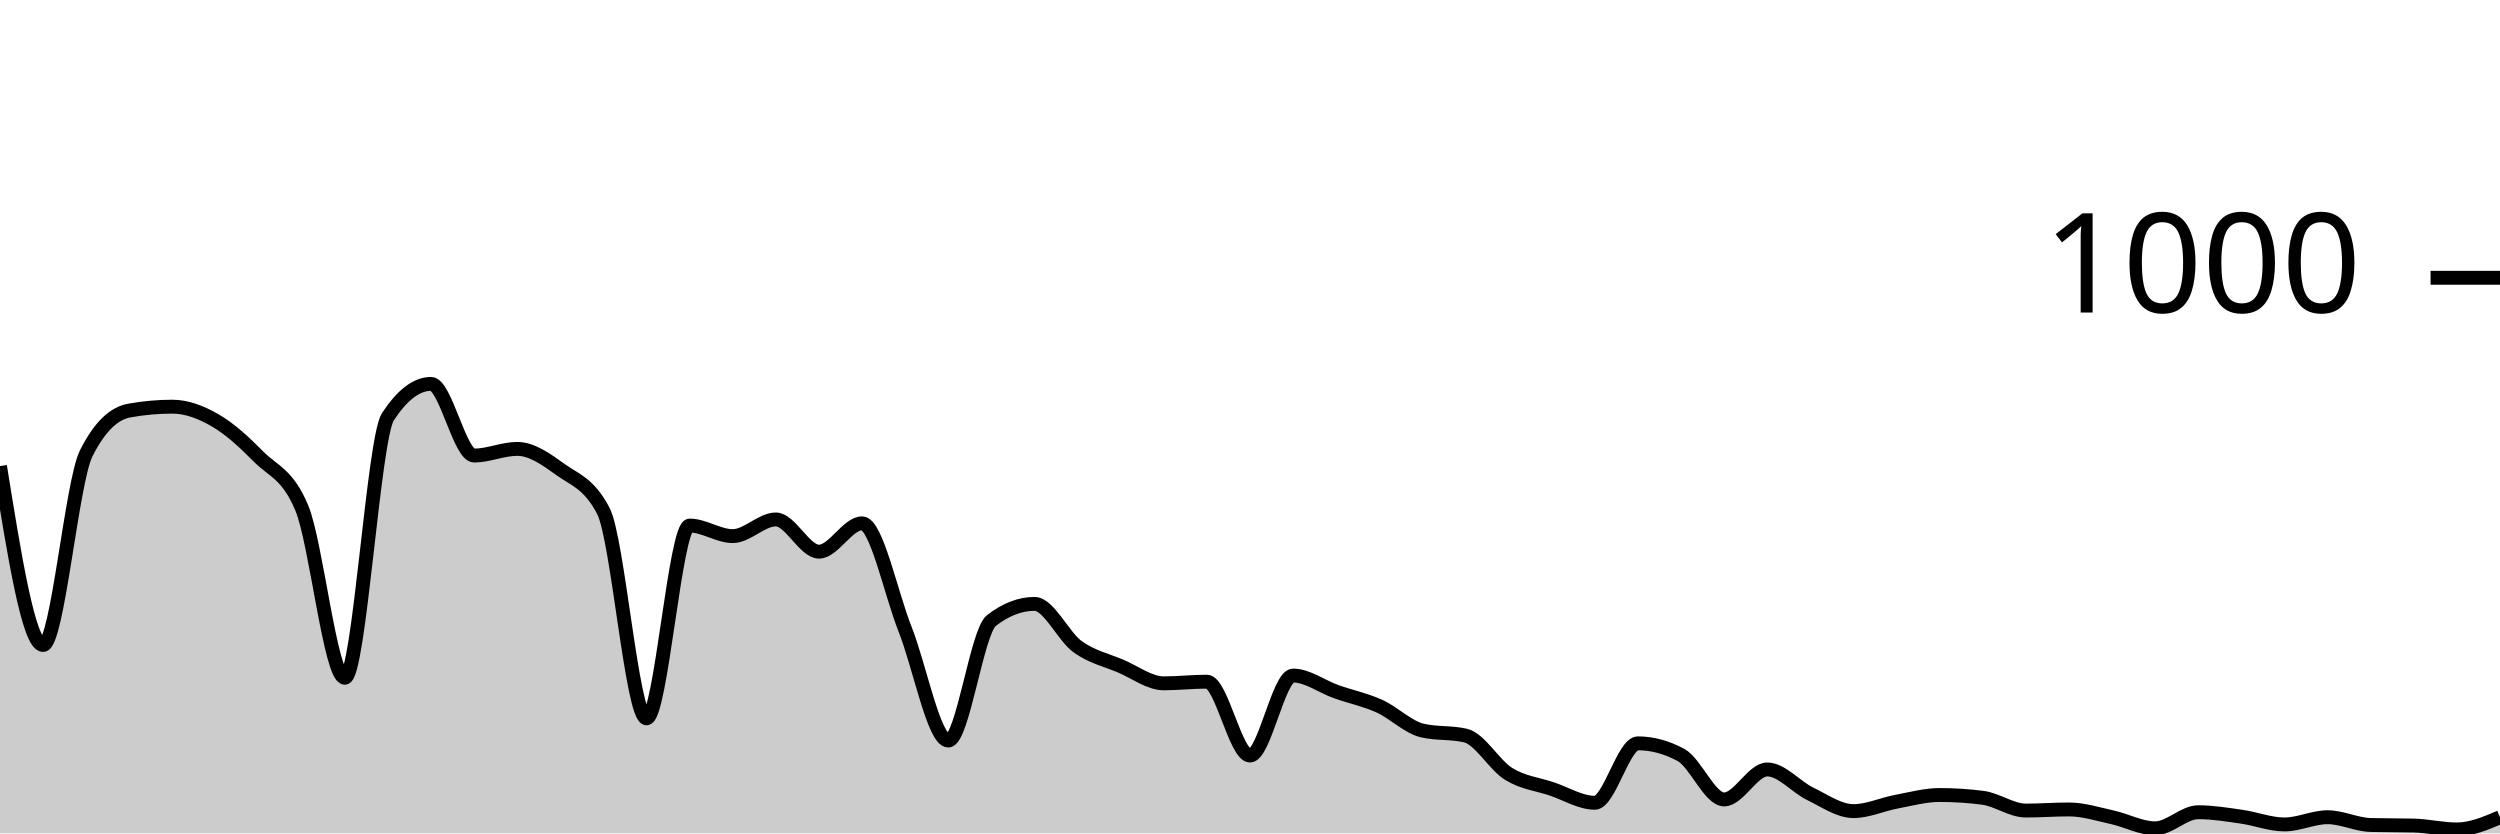
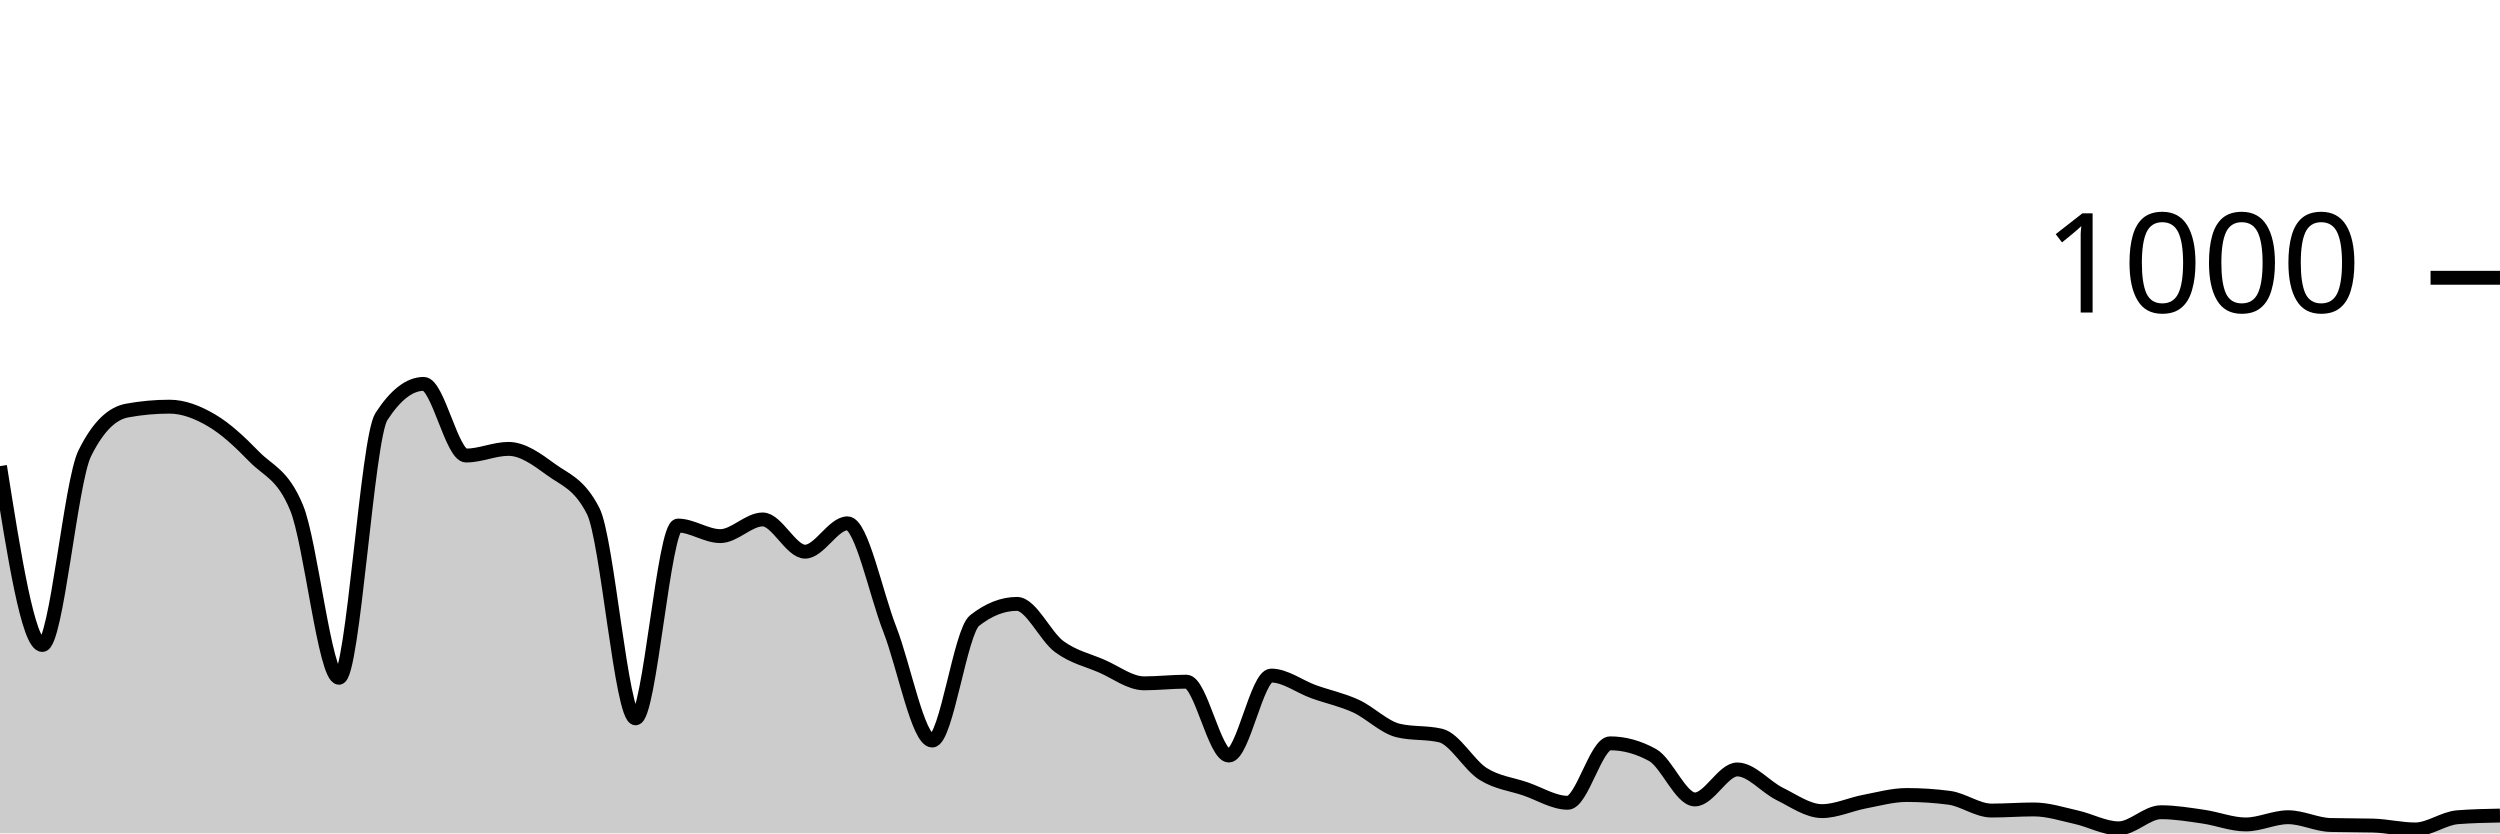
<svg xmlns="http://www.w3.org/2000/svg" viewBox="0 0 180 60">
  <g transform="translate(0,20)">
-     <path class="area" fill="rgba(0, 0, 0, 0.2)" d="M0,13.56C1.034,20,2.069,26.44,3.103,26.44C4.138,26.44,5.172,14.693,6.207,12.64C7.241,10.587,8.276,9.747,9.31,9.56C10.345,9.373,11.379,9.28,12.414,9.28C13.448,9.28,14.483,9.68,15.517,10.28C16.552,10.88,17.586,11.833,18.621,12.88C19.655,13.927,20.69,14.107,21.724,16.56C22.759,19.013,23.793,28.8,24.828,28.8C25.862,28.8,26.897,11.573,27.931,10C28.966,8.427,30,7.64,31.034,7.64C32.069,7.64,33.103,12.8,34.138,12.8C35.172,12.8,36.207,12.32,37.241,12.32C38.276,12.32,39.31,13.053,40.345,13.8C41.379,14.547,42.414,14.8,43.448,16.8C44.483,18.8,45.517,31.72,46.552,31.72C47.586,31.72,48.621,17.84,49.655,17.84C50.69,17.84,51.724,18.6,52.759,18.6C53.793,18.6,54.828,17.4,55.862,17.4C56.897,17.4,57.931,19.72,58.966,19.72C60,19.72,61.034,17.68,62.069,17.68C63.103,17.68,64.138,22.713,65.172,25.32C66.207,27.927,67.241,33.32,68.276,33.32C69.31,33.32,70.345,25.48,71.379,24.68C72.414,23.88,73.448,23.48,74.483,23.48C75.517,23.48,76.552,25.813,77.586,26.56C78.621,27.307,79.655,27.52,80.69,27.96C81.724,28.4,82.759,29.2,83.793,29.2C84.828,29.2,85.862,29.08,86.897,29.08C87.931,29.08,88.966,34.4,90,34.4C91.034,34.4,92.069,28.64,93.103,28.64C94.138,28.64,95.172,29.433,96.207,29.8C97.241,30.167,98.276,30.373,99.31,30.84C100.345,31.307,101.379,32.36,102.414,32.6C103.448,32.84,104.483,32.72,105.517,32.96C106.552,33.2,107.586,35.08,108.621,35.72C109.655,36.36,110.69,36.453,111.724,36.8C112.759,37.147,113.793,37.8,114.828,37.8C115.862,37.8,116.897,33.52,117.931,33.52C118.966,33.52,120,33.8,121.034,34.36C122.069,34.92,123.103,37.56,124.138,37.56C125.172,37.56,126.207,35.4,127.241,35.4C128.276,35.4,129.31,36.66,130.345,37.16C131.379,37.66,132.414,38.4,133.448,38.4C134.483,38.4,135.517,37.913,136.552,37.72C137.586,37.527,138.621,37.24,139.655,37.24C140.69,37.24,141.724,37.307,142.759,37.44C143.793,37.573,144.828,38.36,145.862,38.36C146.897,38.36,147.931,38.28,148.966,38.28C150,38.28,151.034,38.613,152.069,38.84C153.103,39.067,154.138,39.64,155.172,39.64C156.207,39.64,157.241,38.48,158.276,38.48C159.31,38.48,160.345,38.653,161.379,38.8C162.414,38.947,163.448,39.36,164.483,39.36C165.517,39.36,166.552,38.84,167.586,38.84C168.621,38.84,169.655,39.373,170.69,39.4C171.724,39.427,172.759,39.413,173.793,39.44C174.828,39.467,175.862,39.72,176.897,39.72C177.931,39.72,178.966,39.28,180,38.84L180,40C178.966,40,177.931,40,176.897,40C175.862,40,174.828,40,173.793,40C172.759,40,171.724,40,170.69,40C169.655,40,168.621,40,167.586,40C166.552,40,165.517,40,164.483,40C163.448,40,162.414,40,161.379,40C160.345,40,159.31,40,158.276,40C157.241,40,156.207,40,155.172,40C154.138,40,153.103,40,152.069,40C151.034,40,150,40,148.966,40C147.931,40,146.897,40,145.862,40C144.828,40,143.793,40,142.759,40C141.724,40,140.69,40,139.655,40C138.621,40,137.586,40,136.552,40C135.517,40,134.483,40,133.448,40C132.414,40,131.379,40,130.345,40C129.31,40,128.276,40,127.241,40C126.207,40,125.172,40,124.138,40C123.103,40,122.069,40,121.034,40C120,40,118.966,40,117.931,40C116.897,40,115.862,40,114.828,40C113.793,40,112.759,40,111.724,40C110.69,40,109.655,40,108.621,40C107.586,40,106.552,40,105.517,40C104.483,40,103.448,40,102.414,40C101.379,40,100.345,40,99.31,40C98.276,40,97.241,40,96.207,40C95.172,40,94.138,40,93.103,40C92.069,40,91.034,40,90,40C88.966,40,87.931,40,86.897,40C85.862,40,84.828,40,83.793,40C82.759,40,81.724,40,80.69,40C79.655,40,78.621,40,77.586,40C76.552,40,75.517,40,74.483,40C73.448,40,72.414,40,71.379,40C70.345,40,69.31,40,68.276,40C67.241,40,66.207,40,65.172,40C64.138,40,63.103,40,62.069,40C61.034,40,60,40,58.966,40C57.931,40,56.897,40,55.862,40C54.828,40,53.793,40,52.759,40C51.724,40,50.69,40,49.655,40C48.621,40,47.586,40,46.552,40C45.517,40,44.483,40,43.448,40C42.414,40,41.379,40,40.345,40C39.31,40,38.276,40,37.241,40C36.207,40,35.172,40,34.138,40C33.103,40,32.069,40,31.034,40C30,40,28.966,40,27.931,40C26.897,40,25.862,40,24.828,40C23.793,40,22.759,40,21.724,40C20.69,40,19.655,40,18.621,40C17.586,40,16.552,40,15.517,40C14.483,40,13.448,40,12.414,40C11.379,40,10.345,40,9.31,40C8.276,40,7.241,40,6.207,40C5.172,40,4.138,40,3.103,40C2.069,40,1.034,40,0,40Z" />
-     <path class="line" stroke="black" fill="none" d="M0,13.56C1.034,20,2.069,26.44,3.103,26.44C4.138,26.44,5.172,14.693,6.207,12.64C7.241,10.587,8.276,9.747,9.31,9.56C10.345,9.373,11.379,9.28,12.414,9.28C13.448,9.28,14.483,9.68,15.517,10.28C16.552,10.88,17.586,11.833,18.621,12.88C19.655,13.927,20.69,14.107,21.724,16.56C22.759,19.013,23.793,28.8,24.828,28.8C25.862,28.8,26.897,11.573,27.931,10C28.966,8.427,30,7.64,31.034,7.64C32.069,7.64,33.103,12.8,34.138,12.8C35.172,12.8,36.207,12.32,37.241,12.32C38.276,12.32,39.31,13.053,40.345,13.8C41.379,14.547,42.414,14.8,43.448,16.8C44.483,18.8,45.517,31.72,46.552,31.72C47.586,31.72,48.621,17.84,49.655,17.84C50.69,17.84,51.724,18.6,52.759,18.6C53.793,18.6,54.828,17.4,55.862,17.4C56.897,17.4,57.931,19.72,58.966,19.72C60,19.72,61.034,17.68,62.069,17.68C63.103,17.68,64.138,22.713,65.172,25.32C66.207,27.927,67.241,33.32,68.276,33.32C69.31,33.32,70.345,25.48,71.379,24.68C72.414,23.88,73.448,23.48,74.483,23.48C75.517,23.48,76.552,25.813,77.586,26.56C78.621,27.307,79.655,27.52,80.69,27.96C81.724,28.4,82.759,29.2,83.793,29.2C84.828,29.2,85.862,29.08,86.897,29.08C87.931,29.08,88.966,34.4,90,34.4C91.034,34.4,92.069,28.64,93.103,28.64C94.138,28.64,95.172,29.433,96.207,29.8C97.241,30.167,98.276,30.373,99.31,30.84C100.345,31.307,101.379,32.36,102.414,32.6C103.448,32.84,104.483,32.72,105.517,32.96C106.552,33.2,107.586,35.08,108.621,35.72C109.655,36.36,110.69,36.453,111.724,36.8C112.759,37.147,113.793,37.8,114.828,37.8C115.862,37.8,116.897,33.52,117.931,33.52C118.966,33.52,120,33.8,121.034,34.36C122.069,34.92,123.103,37.56,124.138,37.56C125.172,37.56,126.207,35.4,127.241,35.4C128.276,35.4,129.31,36.66,130.345,37.16C131.379,37.66,132.414,38.4,133.448,38.4C134.483,38.4,135.517,37.913,136.552,37.72C137.586,37.527,138.621,37.24,139.655,37.24C140.69,37.24,141.724,37.307,142.759,37.44C143.793,37.573,144.828,38.36,145.862,38.36C146.897,38.36,147.931,38.28,148.966,38.28C150,38.28,151.034,38.613,152.069,38.84C153.103,39.067,154.138,39.64,155.172,39.64C156.207,39.64,157.241,38.48,158.276,38.48C159.31,38.48,160.345,38.653,161.379,38.8C162.414,38.947,163.448,39.36,164.483,39.36C165.517,39.36,166.552,38.84,167.586,38.84C168.621,38.84,169.655,39.373,170.69,39.4C171.724,39.427,172.759,39.413,173.793,39.44C174.828,39.467,175.862,39.72,176.897,39.72C177.931,39.72,178.966,39.28,180,38.84" />
+     <path class="area" fill="rgba(0, 0, 0, 0.2)" d="M0,13.56C1.017,20,2.034,26.44,3.051,26.44C4.068,26.44,5.085,14.693,6.102,12.64C7.119,10.587,8.136,9.747,9.153,9.56C10.169,9.373,11.186,9.28,12.203,9.28C13.22,9.28,14.237,9.68,15.254,10.28C16.271,10.88,17.288,11.833,18.305,12.88C19.322,13.927,20.339,14.107,21.356,16.56C22.373,19.013,23.39,28.8,24.407,28.8C25.424,28.8,26.441,11.573,27.458,10C28.475,8.427,29.492,7.64,30.508,7.64C31.525,7.64,32.542,12.8,33.559,12.8C34.576,12.8,35.593,12.32,36.61,12.32C37.627,12.32,38.644,13.053,39.661,13.8C40.678,14.547,41.695,14.8,42.712,16.8C43.729,18.8,44.746,31.72,45.763,31.72C46.78,31.72,47.797,17.84,48.814,17.84C49.831,17.84,50.847,18.6,51.864,18.6C52.881,18.6,53.898,17.4,54.915,17.4C55.932,17.4,56.949,19.72,57.966,19.72C58.983,19.72,60,17.68,61.017,17.68C62.034,17.68,63.051,22.713,64.068,25.32C65.085,27.927,66.102,33.32,67.119,33.32C68.136,33.32,69.153,25.48,70.169,24.68C71.186,23.88,72.203,23.48,73.22,23.48C74.237,23.48,75.254,25.813,76.271,26.56C77.288,27.307,78.305,27.52,79.322,27.96C80.339,28.4,81.356,29.2,82.373,29.2C83.39,29.2,84.407,29.08,85.424,29.08C86.441,29.08,87.458,34.4,88.475,34.4C89.492,34.4,90.508,28.64,91.525,28.64C92.542,28.64,93.559,29.433,94.576,29.8C95.593,30.167,96.61,30.373,97.627,30.84C98.644,31.307,99.661,32.36,100.678,32.6C101.695,32.84,102.712,32.72,103.729,32.96C104.746,33.2,105.763,35.08,106.78,35.72C107.797,36.36,108.814,36.453,109.831,36.8C110.847,37.147,111.864,37.8,112.881,37.8C113.898,37.8,114.915,33.52,115.932,33.52C116.949,33.52,117.966,33.8,118.983,34.36C120,34.92,121.017,37.56,122.034,37.56C123.051,37.56,124.068,35.4,125.085,35.4C126.102,35.4,127.119,36.66,128.136,37.16C129.153,37.66,130.169,38.4,131.186,38.4C132.203,38.4,133.22,37.913,134.237,37.72C135.254,37.527,136.271,37.24,137.288,37.24C138.305,37.24,139.322,37.307,140.339,37.44C141.356,37.573,142.373,38.36,143.39,38.36C144.407,38.36,145.424,38.28,146.441,38.28C147.458,38.28,148.475,38.613,149.492,38.84C150.508,39.067,151.525,39.64,152.542,39.64C153.559,39.64,154.576,38.48,155.593,38.48C156.61,38.48,157.627,38.653,158.644,38.8C159.661,38.947,160.678,39.36,161.695,39.36C162.712,39.36,163.729,38.84,164.746,38.84C165.763,38.84,166.78,39.373,167.797,39.4C168.814,39.427,169.831,39.413,170.847,39.44C171.864,39.467,172.881,39.72,173.898,39.72C174.915,39.72,175.932,38.92,176.949,38.84C177.966,38.76,178.983,38.74,180,38.72L180,40C178.983,40,177.966,40,176.949,40C175.932,40,174.915,40,173.898,40C172.881,40,171.864,40,170.847,40C169.831,40,168.814,40,167.797,40C166.78,40,165.763,40,164.746,40C163.729,40,162.712,40,161.695,40C160.678,40,159.661,40,158.644,40C157.627,40,156.61,40,155.593,40C154.576,40,153.559,40,152.542,40C151.525,40,150.508,40,149.492,40C148.475,40,147.458,40,146.441,40C145.424,40,144.407,40,143.39,40C142.373,40,141.356,40,140.339,40C139.322,40,138.305,40,137.288,40C136.271,40,135.254,40,134.237,40C133.22,40,132.203,40,131.186,40C130.169,40,129.153,40,128.136,40C127.119,40,126.102,40,125.085,40C124.068,40,123.051,40,122.034,40C121.017,40,120,40,118.983,40C117.966,40,116.949,40,115.932,40C114.915,40,113.898,40,112.881,40C111.864,40,110.847,40,109.831,40C108.814,40,107.797,40,106.78,40C105.763,40,104.746,40,103.729,40C102.712,40,101.695,40,100.678,40C99.661,40,98.644,40,97.627,40C96.61,40,95.593,40,94.576,40C93.559,40,92.542,40,91.525,40C90.508,40,89.492,40,88.475,40C87.458,40,86.441,40,85.424,40C84.407,40,83.39,40,82.373,40C81.356,40,80.339,40,79.322,40C78.305,40,77.288,40,76.271,40C75.254,40,74.237,40,73.22,40C72.203,40,71.186,40,70.169,40C69.153,40,68.136,40,67.119,40C66.102,40,65.085,40,64.068,40C63.051,40,62.034,40,61.017,40C60,40,58.983,40,57.966,40C56.949,40,55.932,40,54.915,40C53.898,40,52.881,40,51.864,40C50.847,40,49.831,40,48.814,40C47.797,40,46.78,40,45.763,40C44.746,40,43.729,40,42.712,40C41.695,40,40.678,40,39.661,40C38.644,40,37.627,40,36.61,40C35.593,40,34.576,40,33.559,40C32.542,40,31.525,40,30.508,40C29.492,40,28.475,40,27.458,40C26.441,40,25.424,40,24.407,40C23.39,40,22.373,40,21.356,40C20.339,40,19.322,40,18.305,40C17.288,40,16.271,40,15.254,40C14.237,40,13.22,40,12.203,40C11.186,40,10.169,40,9.153,40C8.136,40,7.119,40,6.102,40C5.085,40,4.068,40,3.051,40C2.034,40,1.017,40,0,40Z" />
+     <path class="line" stroke="black" fill="none" d="M0,13.56C1.017,20,2.034,26.44,3.051,26.44C4.068,26.44,5.085,14.693,6.102,12.64C7.119,10.587,8.136,9.747,9.153,9.56C10.169,9.373,11.186,9.28,12.203,9.28C13.22,9.28,14.237,9.68,15.254,10.28C16.271,10.88,17.288,11.833,18.305,12.88C19.322,13.927,20.339,14.107,21.356,16.56C22.373,19.013,23.39,28.8,24.407,28.8C25.424,28.8,26.441,11.573,27.458,10C28.475,8.427,29.492,7.64,30.508,7.64C31.525,7.64,32.542,12.8,33.559,12.8C34.576,12.8,35.593,12.32,36.61,12.32C37.627,12.32,38.644,13.053,39.661,13.8C40.678,14.547,41.695,14.8,42.712,16.8C43.729,18.8,44.746,31.72,45.763,31.72C46.78,31.72,47.797,17.84,48.814,17.84C49.831,17.84,50.847,18.6,51.864,18.6C52.881,18.6,53.898,17.4,54.915,17.4C55.932,17.4,56.949,19.72,57.966,19.72C58.983,19.72,60,17.68,61.017,17.68C62.034,17.68,63.051,22.713,64.068,25.32C65.085,27.927,66.102,33.32,67.119,33.32C68.136,33.32,69.153,25.48,70.169,24.68C71.186,23.88,72.203,23.48,73.22,23.48C74.237,23.48,75.254,25.813,76.271,26.56C77.288,27.307,78.305,27.52,79.322,27.96C80.339,28.4,81.356,29.2,82.373,29.2C83.39,29.2,84.407,29.08,85.424,29.08C86.441,29.08,87.458,34.4,88.475,34.4C89.492,34.4,90.508,28.64,91.525,28.64C92.542,28.64,93.559,29.433,94.576,29.8C95.593,30.167,96.61,30.373,97.627,30.84C98.644,31.307,99.661,32.36,100.678,32.6C101.695,32.84,102.712,32.72,103.729,32.96C104.746,33.2,105.763,35.08,106.78,35.72C107.797,36.36,108.814,36.453,109.831,36.8C110.847,37.147,111.864,37.8,112.881,37.8C113.898,37.8,114.915,33.52,115.932,33.52C116.949,33.52,117.966,33.8,118.983,34.36C120,34.92,121.017,37.56,122.034,37.56C123.051,37.56,124.068,35.4,125.085,35.4C126.102,35.4,127.119,36.66,128.136,37.16C129.153,37.66,130.169,38.4,131.186,38.4C132.203,38.4,133.22,37.913,134.237,37.72C135.254,37.527,136.271,37.24,137.288,37.24C138.305,37.24,139.322,37.307,140.339,37.44C141.356,37.573,142.373,38.36,143.39,38.36C144.407,38.36,145.424,38.28,146.441,38.28C147.458,38.28,148.475,38.613,149.492,38.84C150.508,39.067,151.525,39.64,152.542,39.64C153.559,39.64,154.576,38.48,155.593,38.48C156.61,38.48,157.627,38.653,158.644,38.8C159.661,38.947,160.678,39.36,161.695,39.36C162.712,39.36,163.729,38.84,164.746,38.84C165.763,38.84,166.78,39.373,167.797,39.4C168.814,39.427,169.831,39.413,170.847,39.44C171.864,39.467,172.881,39.72,173.898,39.72C174.915,39.72,175.932,38.92,176.949,38.84C177.966,38.76,178.983,38.74,180,38.72" />
    <path class="axis-ceiling" stroke-width="1" stroke="black" fill="none" d="M175,0L180,0" />
    <text class="axis-ceiling-label" font-family="sans-serif" text-anchor="end" font-size="10px" x="170" y="2.5">1000</text>
  </g>
</svg>
